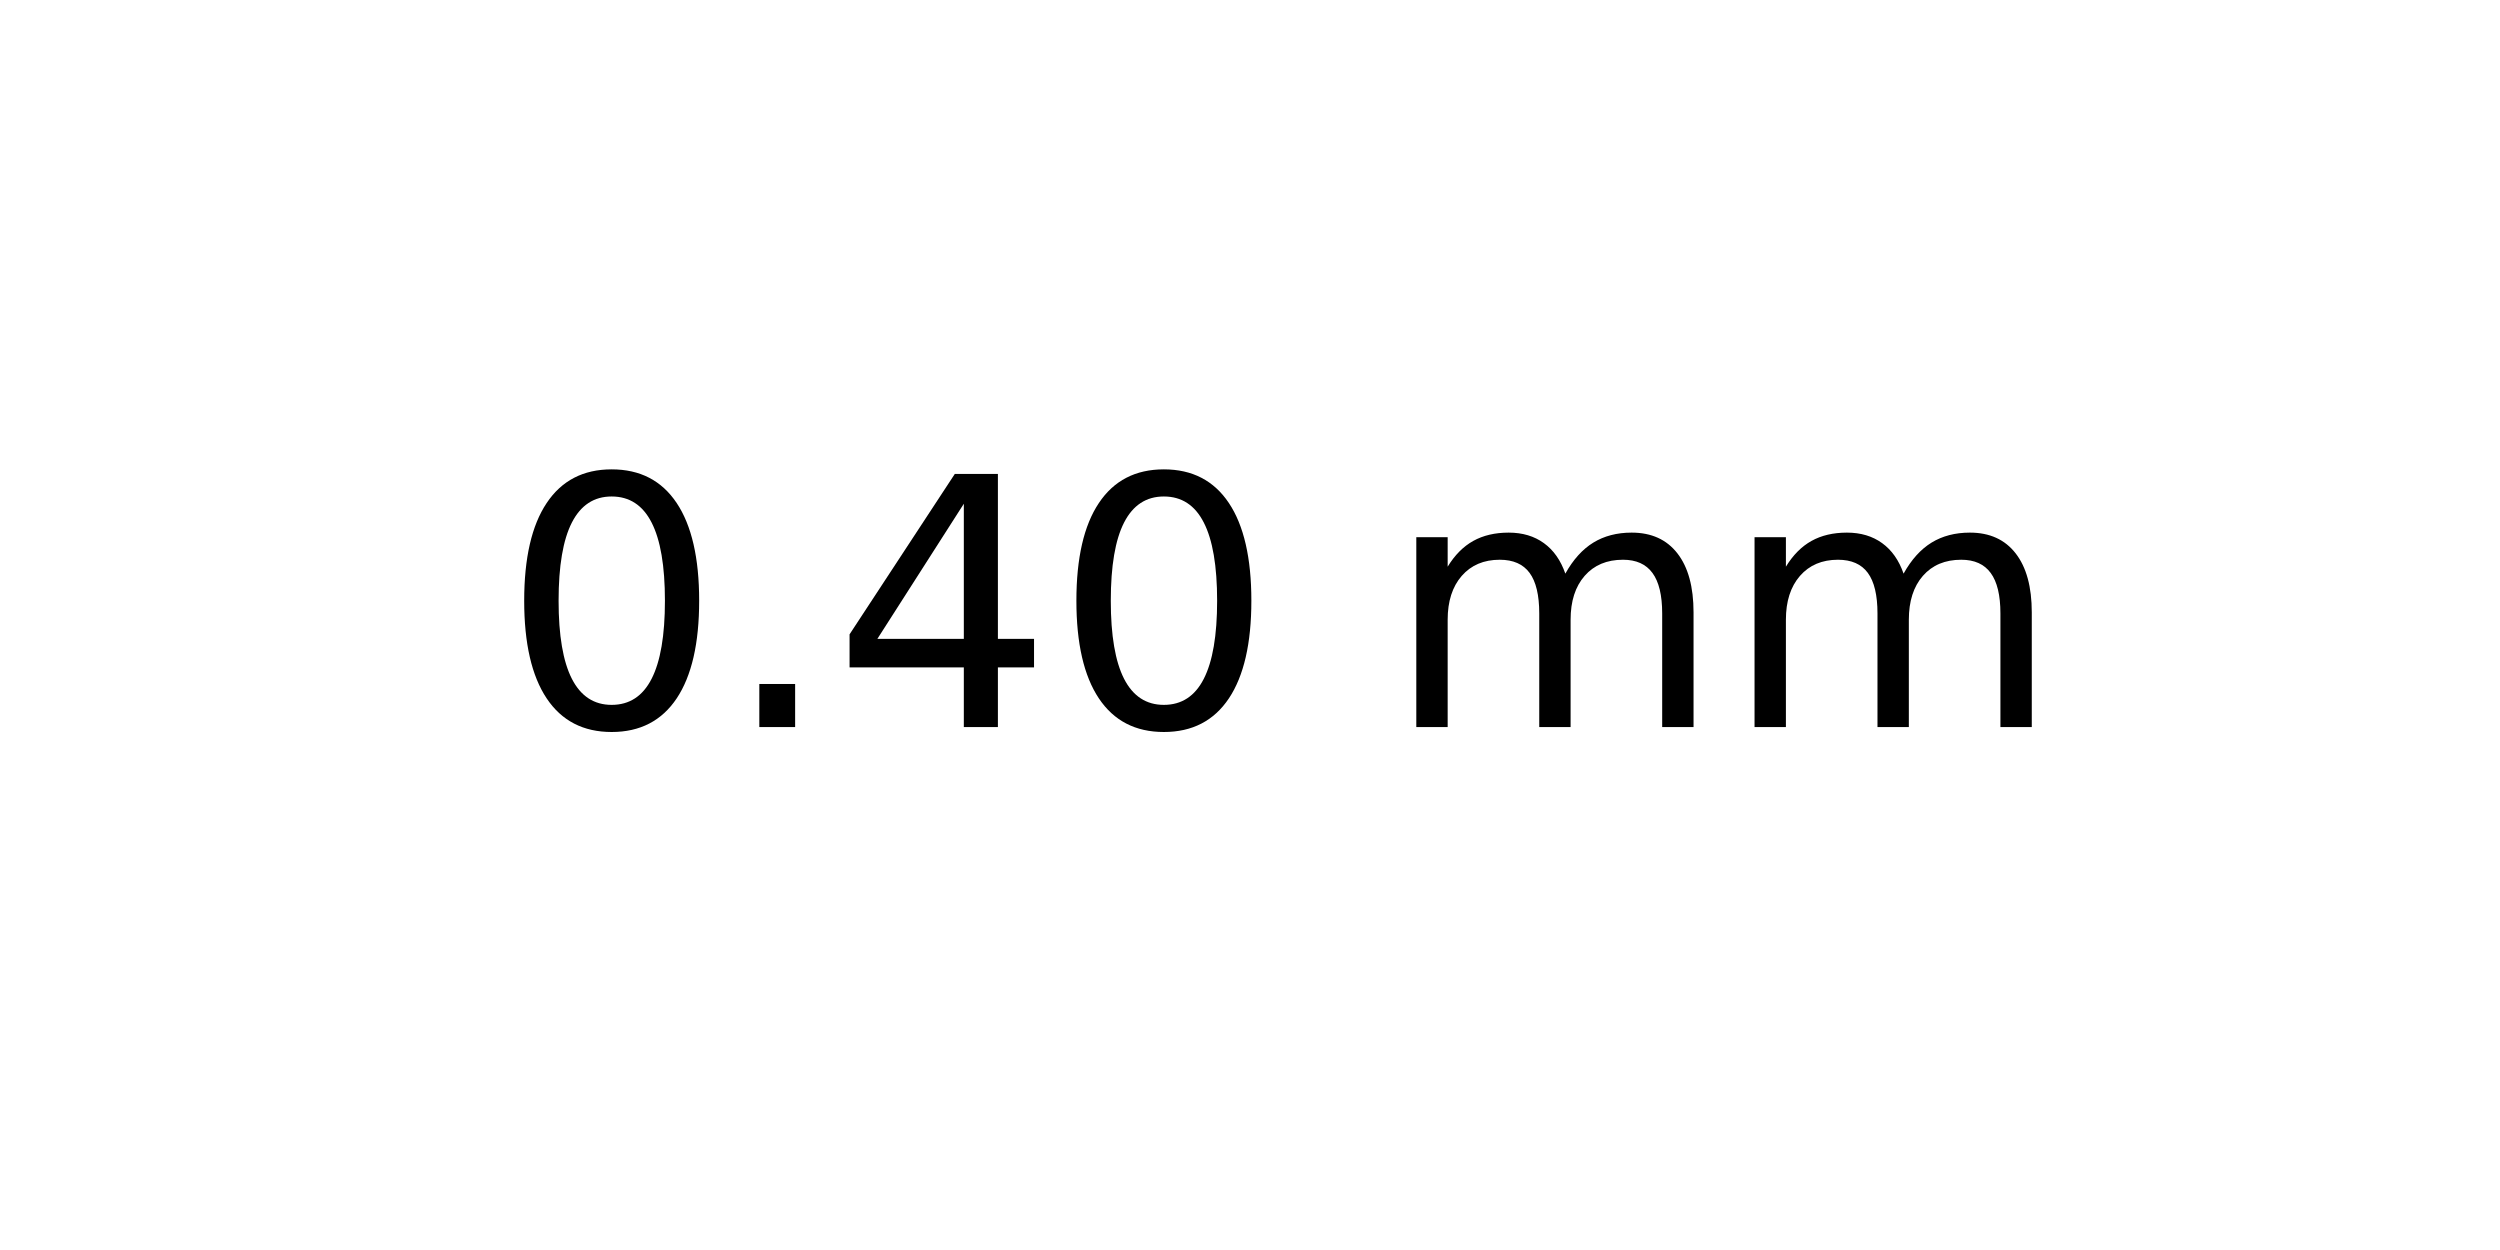
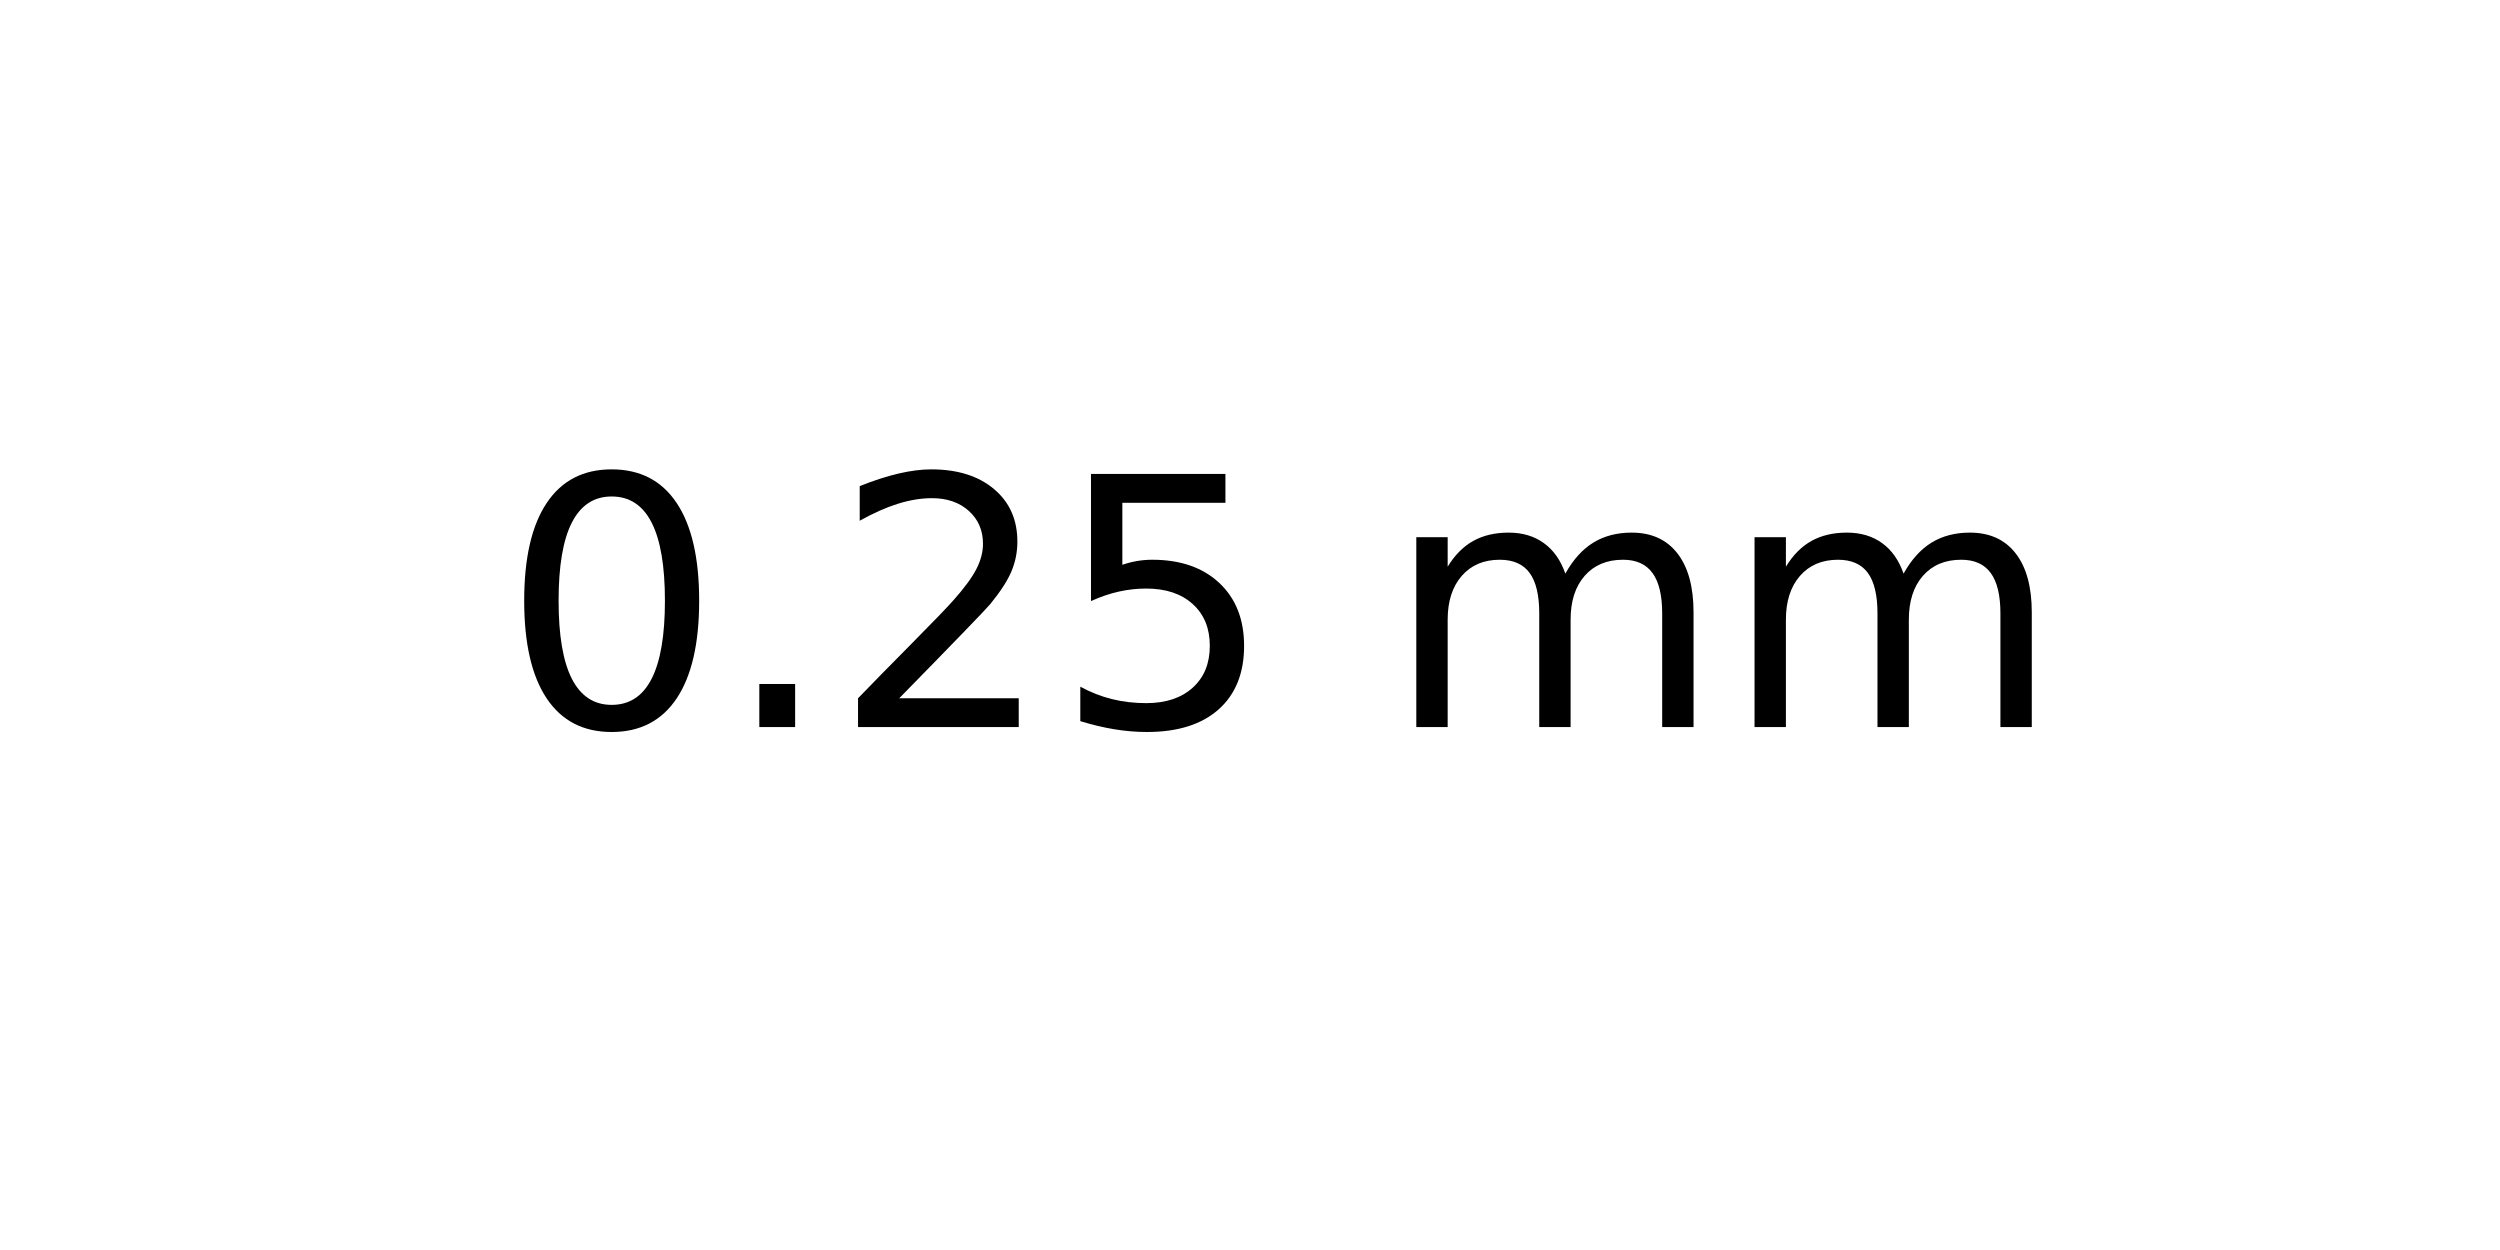
<svg xmlns="http://www.w3.org/2000/svg" xmlns:xlink="http://www.w3.org/1999/xlink" width="72pt" height="36pt" viewBox="0 0 72 36" version="1.1">
  <defs>
    <style type="text/css">*{stroke-linejoin: round; stroke-linecap: butt}</style>
  </defs>
  <g id="figure_1">
    <g id="axes_1">
      <g id="text_1">
        <g transform="translate(14.4375 20.93937) scale(0.1 -0.1)">
          <defs>
            <path id="DejaVuSans-30" d="M 2034 4250  Q 1547 4250 1301 3770  Q 1056 3291 1056 2328  Q 1056 1369 1301 889  Q 1547 409 2034 409  Q 2525 409 2770 889  Q 3016 1369 3016 2328  Q 3016 3291 2770 3770  Q 2525 4250 2034 4250  z M 2034 4750  Q 2819 4750 3233 4129  Q 3647 3509 3647 2328  Q 3647 1150 3233 529  Q 2819 -91 2034 -91  Q 1250 -91 836 529  Q 422 1150 422 2328  Q 422 3509 836 4129  Q 1250 4750 2034 4750  z " transform="scale(0.015625)" />
            <path id="DejaVuSans-2e" d="M 684 794  L 1344 794  L 1344 0  L 684 0  L 684 794  z " transform="scale(0.015625)" />
-             <path id="DejaVuSans-34" d="M 2419 4116  L 825 1625  L 2419 1625  L 2419 4116  z M 2253 4666  L 3047 4666  L 3047 1625  L 3713 1625  L 3713 1100  L 3047 1100  L 3047 0  L 2419 0  L 2419 1100  L 313 1100  L 313 1709  L 2253 4666  z " transform="scale(0.015625)" />
+             <path id="DejaVuSans-32" d="M 1228 531  L 3431 531  L 3431 0  L 469 0  L 469 531  Q 828 903 1448 1529  Q 2069 2156 2228 2338  Q 2531 2678 2651 2914  Q 2772 3150 2772 3378  Q 2772 3750 2511 3984  Q 2250 4219 1831 4219  Q 1534 4219 1204 4116  Q 875 4013 500 3803  L 500 4441  Q 881 4594 1212 4672  Q 1544 4750 1819 4750  Q 2544 4750 2975 4387  Q 3406 4025 3406 3419  Q 3406 3131 3298 2873  Q 3191 2616 2906 2266  Q 2828 2175 2409 1742  Q 1991 1309 1228 531  z " transform="scale(0.015625)" />
+             <path id="DejaVuSans-35" d="M 691 4666  L 3169 4666  L 3169 4134  L 1269 4134  L 1269 2991  Q 1406 3038 1543 3061  Q 1681 3084 1819 3084  Q 2600 3084 3056 2656  Q 3513 2228 3513 1497  Q 3513 744 3044 326  Q 2575 -91 1722 -91  Q 1428 -91 1123 -41  Q 819 9 494 109  L 494 744  Q 775 591 1075 516  Q 1375 441 1709 441  Q 2250 441 2565 725  Q 2881 1009 2881 1497  Q 2881 1984 2565 2268  Q 2250 2553 1709 2553  Q 1456 2553 1204 2497  Q 953 2441 691 2322  L 691 4666  z " transform="scale(0.015625)" />
            <path id="DejaVuSans-20" transform="scale(0.015625)" />
            <path id="DejaVuSans-6d" d="M 3328 2828  Q 3544 3216 3844 3400  Q 4144 3584 4550 3584  Q 5097 3584 5394 3201  Q 5691 2819 5691 2113  L 5691 0  L 5113 0  L 5113 2094  Q 5113 2597 4934 2840  Q 4756 3084 4391 3084  Q 3944 3084 3684 2787  Q 3425 2491 3425 1978  L 3425 0  L 2847 0  L 2847 2094  Q 2847 2600 2669 2842  Q 2491 3084 2119 3084  Q 1678 3084 1418 2786  Q 1159 2488 1159 1978  L 1159 0  L 581 0  L 581 3500  L 1159 3500  L 1159 2956  Q 1356 3278 1631 3431  Q 1906 3584 2284 3584  Q 2666 3584 2933 3390  Q 3200 3197 3328 2828  z " transform="scale(0.015625)" />
          </defs>
          <use xlink:href="#DejaVuSans-30" />
          <use xlink:href="#DejaVuSans-2e" x="63.623" />
-           <use xlink:href="#DejaVuSans-34" x="95.41" />
-           <use xlink:href="#DejaVuSans-30" x="159.033" />
+           <use xlink:href="#DejaVuSans-32" x="95.41" />
+           <use xlink:href="#DejaVuSans-35" x="159.033" />
          <use xlink:href="#DejaVuSans-20" x="222.656" />
          <use xlink:href="#DejaVuSans-6d" x="254.443" />
          <use xlink:href="#DejaVuSans-6d" x="351.855" />
        </g>
      </g>
    </g>
  </g>
</svg>
